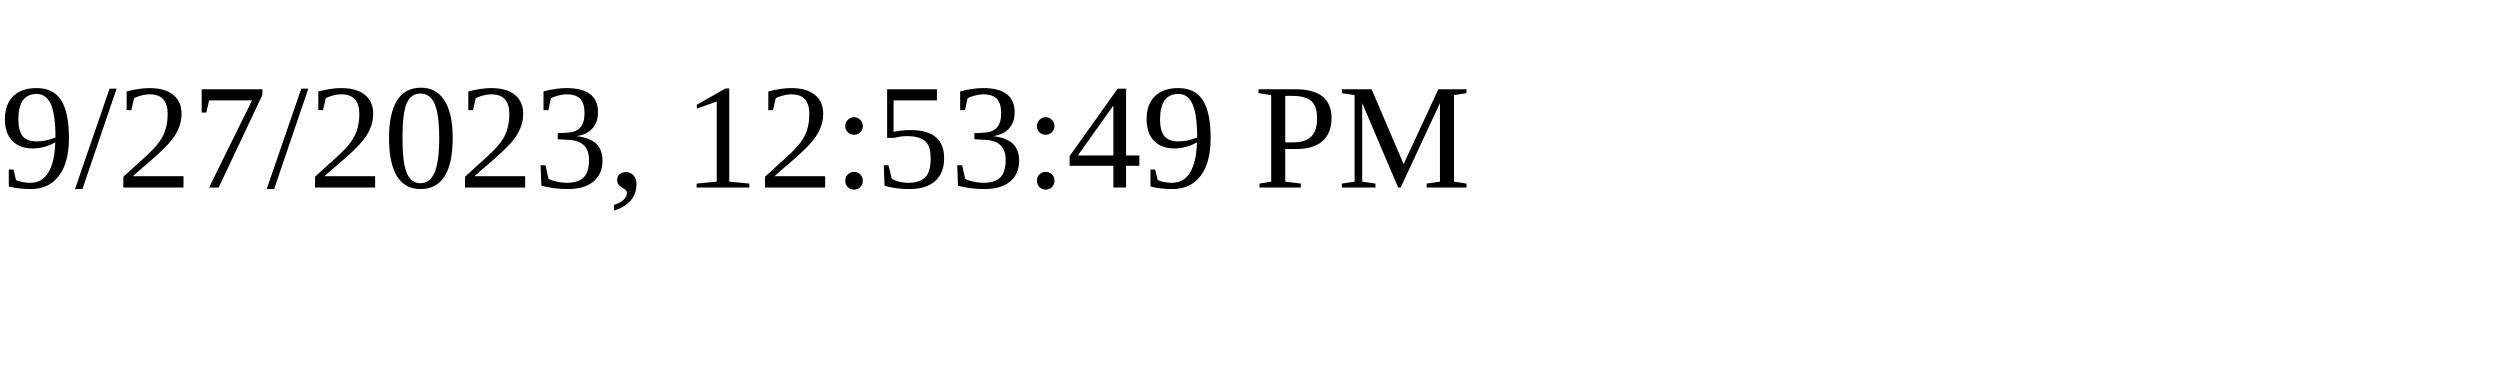
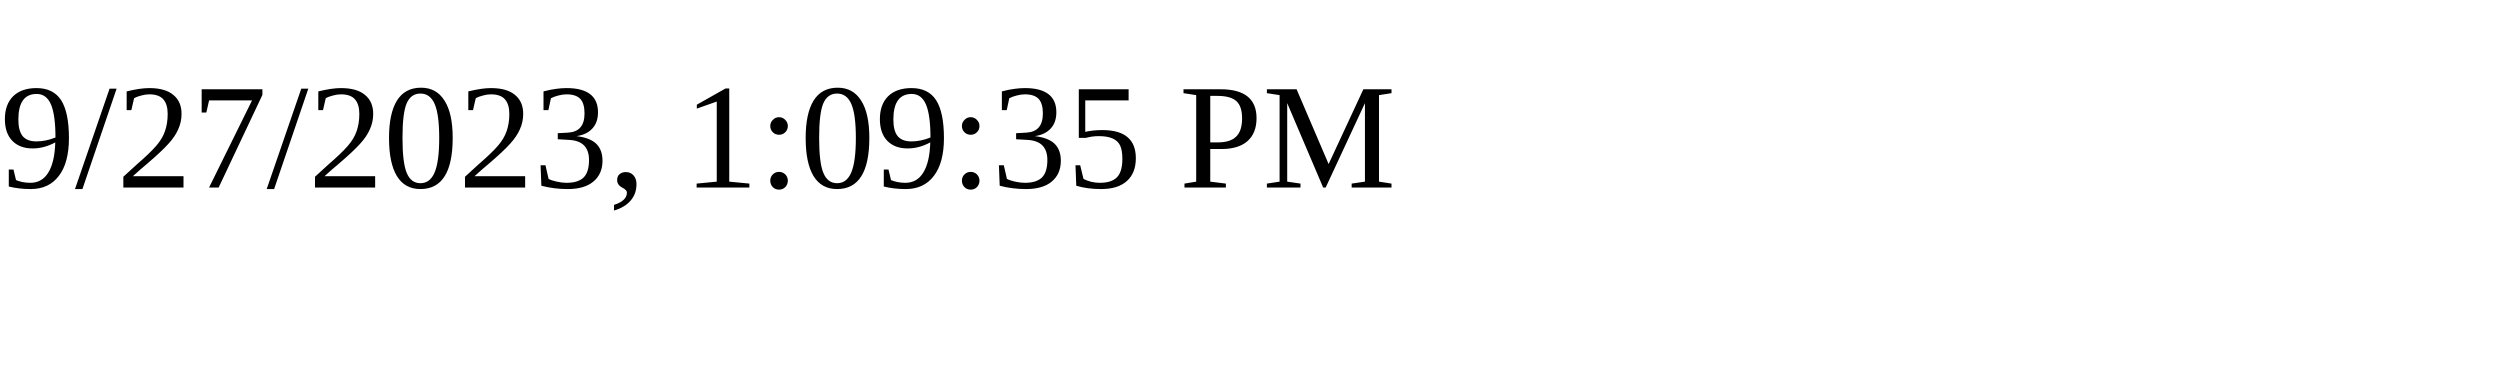
<svg xmlns="http://www.w3.org/2000/svg" height="30" width="200">
-   <text x="0" y="15">9/27/2023, 12:53:49 PM</text>
+   <text x="0" y="15">9/27/2023, 1:09:35 PM</text>
</svg>
